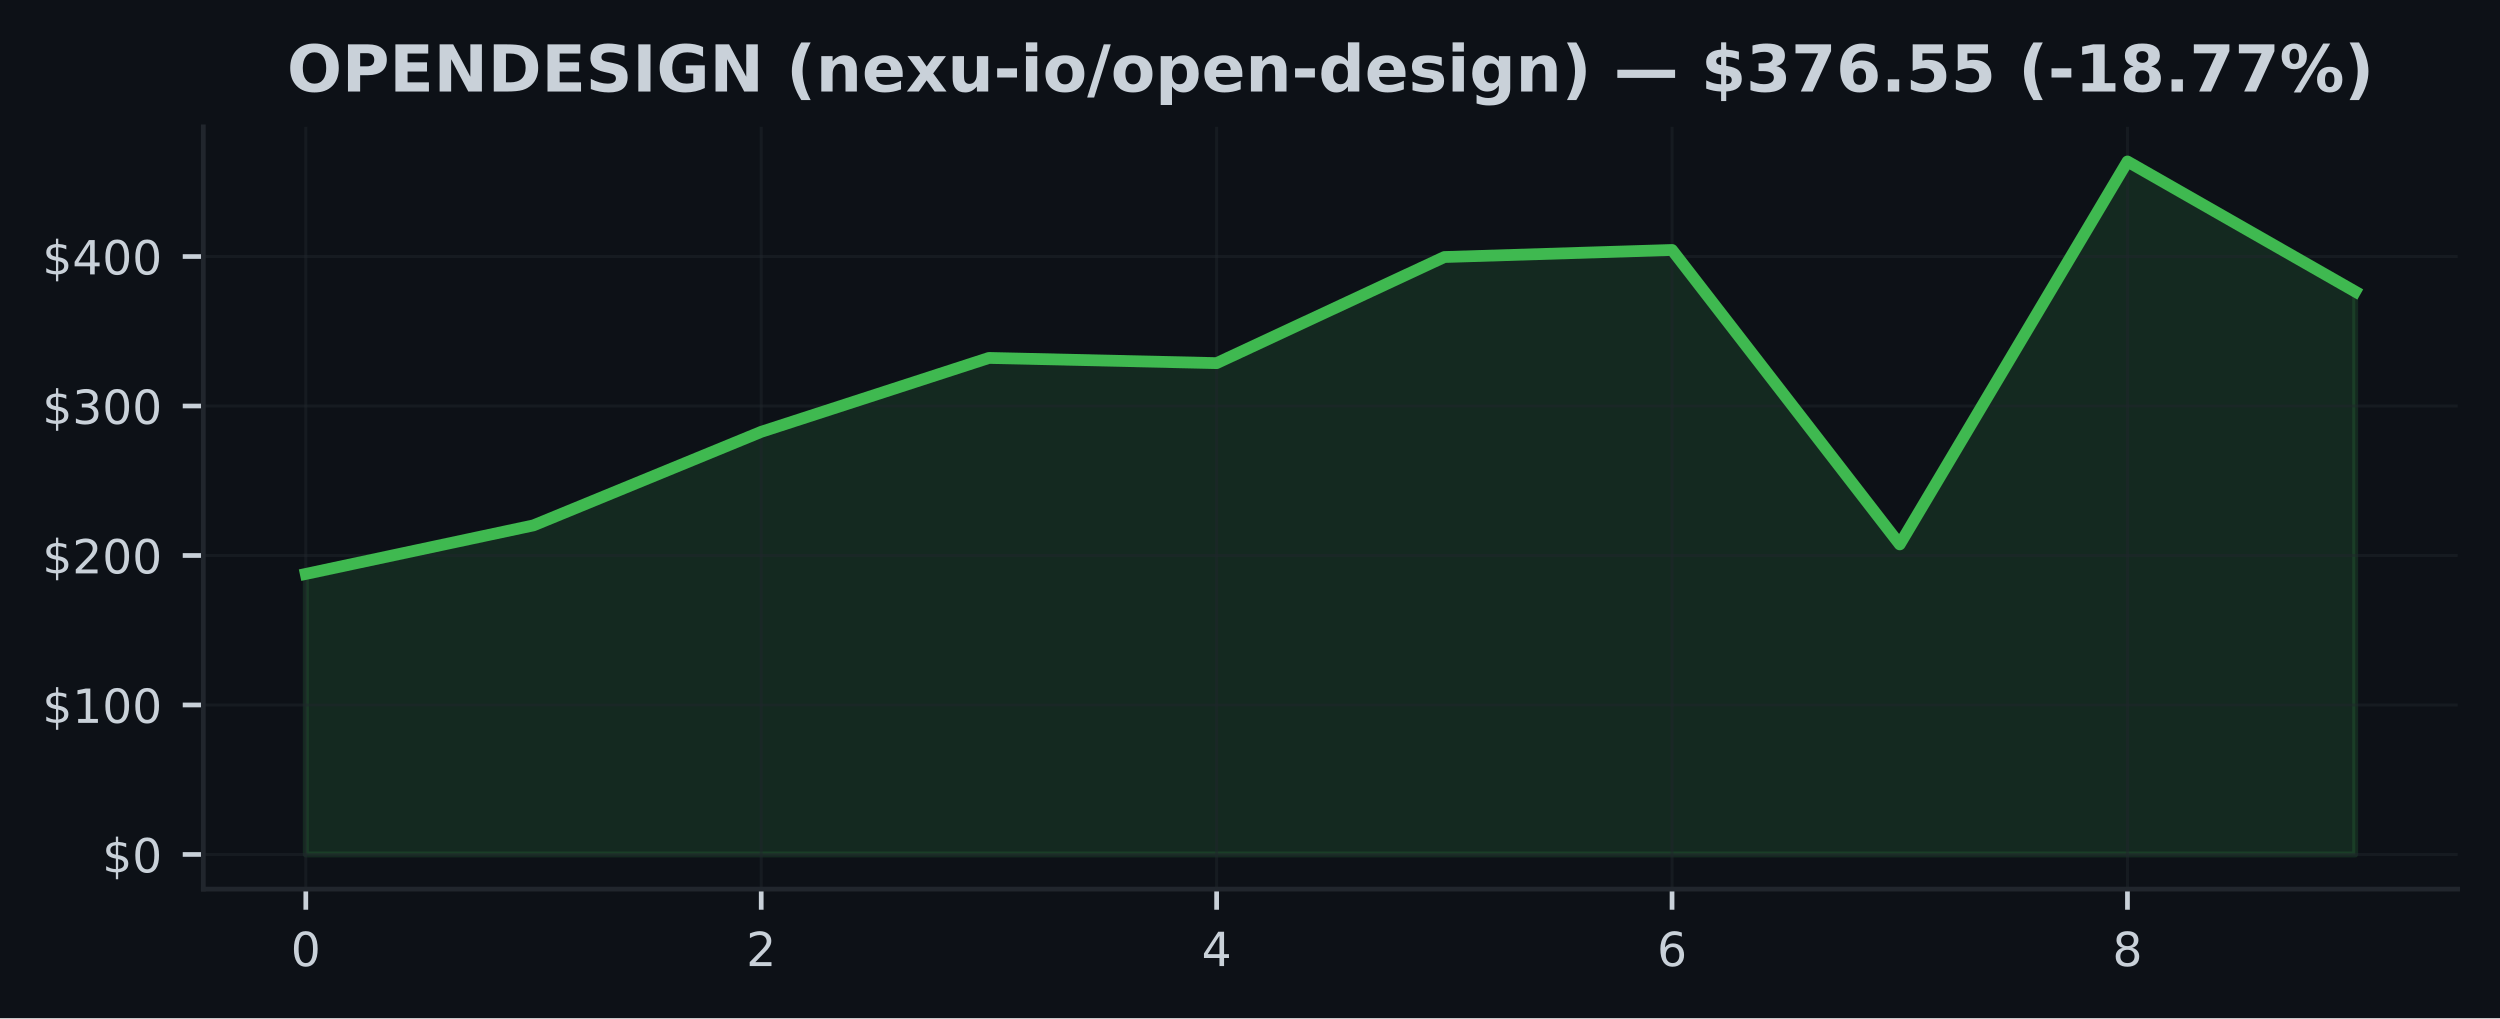
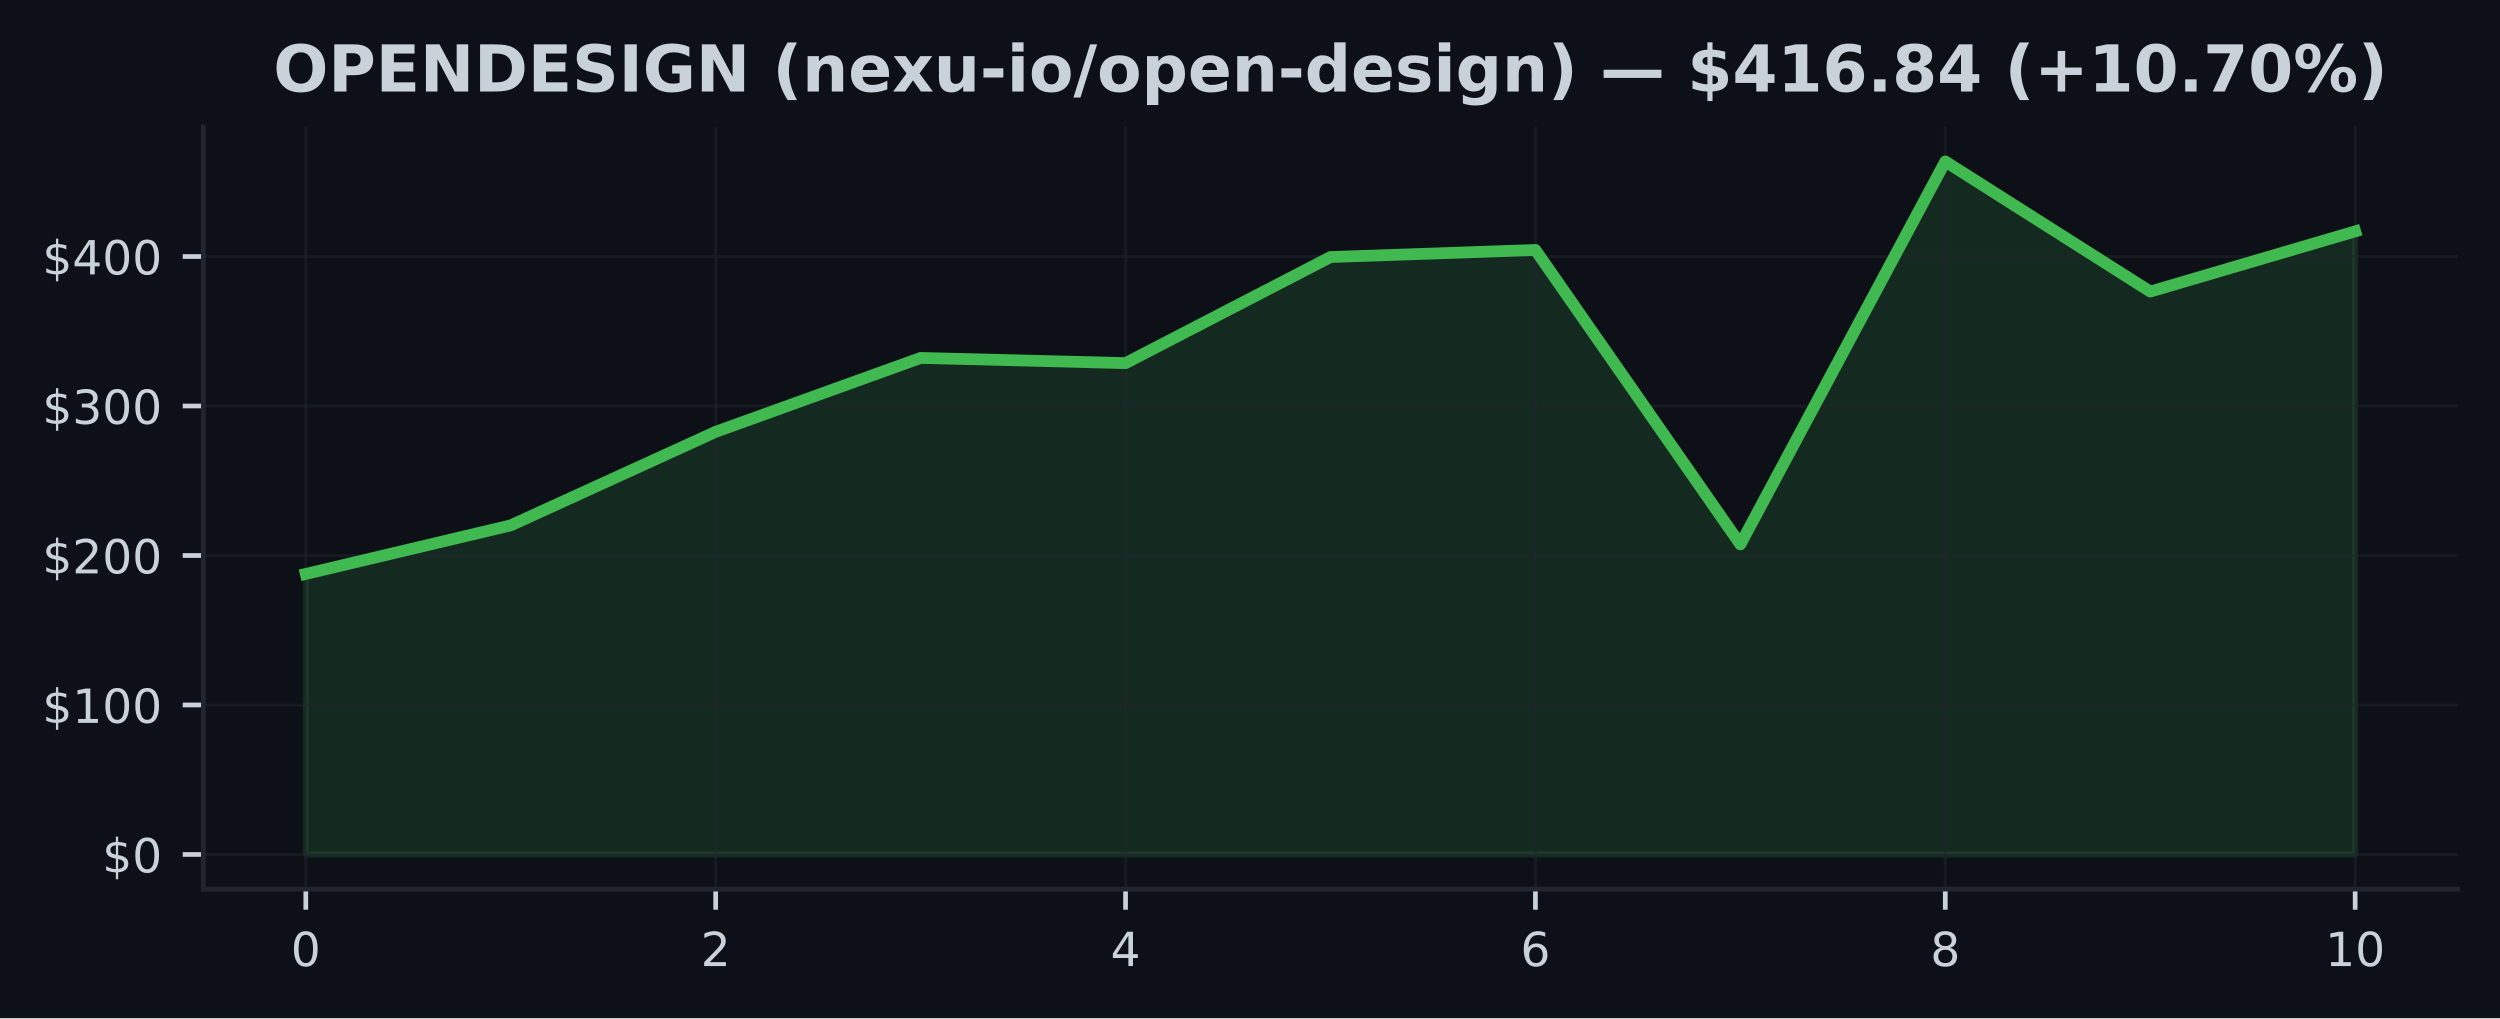
<svg xmlns="http://www.w3.org/2000/svg" xmlns:xlink="http://www.w3.org/1999/xlink" width="424.91pt" height="173.061pt" viewBox="0 0 424.91 173.061" version="1.1">
  <defs>
    <style type="text/css">*{stroke-linejoin: round; stroke-linecap: butt}</style>
  </defs>
  <g id="figure_1">
    <g id="patch_1">
      <path d="M 0 173.061  L 424.91 173.061  L 424.91 0  L 0 0  z " style="fill: #0d1117" />
    </g>
    <g id="axes_1">
      <g id="patch_2">
        <path d="M 34.56 151.118  L 417.71 151.118  L 417.71 21.558  L 34.56 21.558  z " style="fill: #0d1117" />
      </g>
      <g id="FillBetweenPolyCollection_1">
        <defs>
-           <path id="m6c6a916a35" d="M 51.976 -27.832  L 51.976 -75.511  L 90.678 -83.769  L 129.38 -99.666  L 168.082 -112.225  L 206.784 -111.341  L 245.486 -129.375  L 284.188 -130.575  L 322.89 -80.537  L 361.592 -145.613  L 400.294 -123.504  L 400.294 -27.832  L 400.294 -27.832  L 361.592 -27.832  L 322.89 -27.832  L 284.188 -27.832  L 245.486 -27.832  L 206.784 -27.832  L 168.082 -27.832  L 129.38 -27.832  L 90.678 -27.832  L 51.976 -27.832  z " style="stroke: #3fb950; stroke-opacity: 0.15" />
+           <path id="meb8bd7f782" d="M 51.976 -27.832  L 51.976 -75.511  L 86.808 -83.769  L 121.64 -99.666  L 156.471 -112.225  L 191.303 -111.341  L 226.135 -129.375  L 260.967 -130.575  L 295.799 -80.537  L 330.63 -145.613  L 365.462 -123.504  L 400.294 -133.74  L 400.294 -27.832  L 400.294 -27.832  L 365.462 -27.832  L 330.63 -27.832  L 295.799 -27.832  L 260.967 -27.832  L 226.135 -27.832  L 191.303 -27.832  L 156.471 -27.832  L 121.64 -27.832  L 86.808 -27.832  L 51.976 -27.832  z " style="stroke: #3fb950; stroke-opacity: 0.15" />
        </defs>
-         <g clip-path="url(#p530201a2c7)">
-           <use xlink:href="#m6c6a916a35" x="0" y="173.061" style="fill: #3fb950; fill-opacity: 0.15; stroke: #3fb950; stroke-opacity: 0.15" />
+         <g clip-path="url(#p96d683a715)">
+           <use xlink:href="#meb8bd7f782" x="0" y="173.061" style="fill: #3fb950; fill-opacity: 0.15; stroke: #3fb950; stroke-opacity: 0.15" />
        </g>
      </g>
      <g id="matplotlib.axis_1">
        <g id="xtick_1">
          <g id="line2d_1">
-             <path d="M 51.976 151.118  L 51.976 21.558  " clip-path="url(#p530201a2c7)" style="fill: none; stroke: #21262d; stroke-opacity: 0.5; stroke-width: 0.5; stroke-linecap: square" />
+             <path d="M 51.976 151.118  L 51.976 21.558  " clip-path="url(#p96d683a715)" style="fill: none; stroke: #21262d; stroke-opacity: 0.5; stroke-width: 0.5; stroke-linecap: square" />
          </g>
          <g id="line2d_2">
            <defs>
-               <path id="m703faba2c1" d="M 0 0  L 0 3.5  " style="stroke: #c9d1d9; stroke-width: 0.8" />
+               <path id="m5d68a182af" d="M 0 0  L 0 3.5  " style="stroke: #c9d1d9; stroke-width: 0.8" />
            </defs>
            <g>
-               <use xlink:href="#m703faba2c1" x="51.976" y="151.118" style="fill: #c9d1d9; stroke: #c9d1d9; stroke-width: 0.8" />
+               <use xlink:href="#m5d68a182af" x="51.976" y="151.118" style="fill: #c9d1d9; stroke: #c9d1d9; stroke-width: 0.8" />
            </g>
          </g>
          <g id="text_1">
            <g style="fill: #c9d1d9" transform="translate(49.43091 164.197) scale(0.08 -0.08)">
              <defs>
                <path id="DejaVuSans-30" d="M 2034 4250  Q 1547 4250 1301 3770  Q 1056 3291 1056 2328  Q 1056 1369 1301 889  Q 1547 409 2034 409  Q 2525 409 2770 889  Q 3016 1369 3016 2328  Q 3016 3291 2770 3770  Q 2525 4250 2034 4250  z M 2034 4750  Q 2819 4750 3233 4129  Q 3647 3509 3647 2328  Q 3647 1150 3233 529  Q 2819 -91 2034 -91  Q 1250 -91 836 529  Q 422 1150 422 2328  Q 422 3509 836 4129  Q 1250 4750 2034 4750  z " transform="scale(0.015625)" />
              </defs>
              <use xlink:href="#DejaVuSans-30" />
            </g>
          </g>
        </g>
        <g id="xtick_2">
          <g id="line2d_3">
-             <path d="M 129.38 151.118  L 129.38 21.558  " clip-path="url(#p530201a2c7)" style="fill: none; stroke: #21262d; stroke-opacity: 0.5; stroke-width: 0.5; stroke-linecap: square" />
+             <path d="M 121.64 151.118  L 121.64 21.558  " clip-path="url(#p96d683a715)" style="fill: none; stroke: #21262d; stroke-opacity: 0.5; stroke-width: 0.5; stroke-linecap: square" />
          </g>
          <g id="line2d_4">
            <g>
-               <use xlink:href="#m703faba2c1" x="129.38" y="151.118" style="fill: #c9d1d9; stroke: #c9d1d9; stroke-width: 0.8" />
+               <use xlink:href="#m5d68a182af" x="121.64" y="151.118" style="fill: #c9d1d9; stroke: #c9d1d9; stroke-width: 0.8" />
            </g>
          </g>
          <g id="text_2">
-             <g style="fill: #c9d1d9" transform="translate(126.8349 164.197) scale(0.08 -0.08)">
+             <g style="fill: #c9d1d9" transform="translate(119.0945 164.197) scale(0.08 -0.08)">
              <defs>
                <path id="DejaVuSans-32" d="M 1228 531  L 3431 531  L 3431 0  L 469 0  L 469 531  Q 828 903 1448 1529  Q 2069 2156 2228 2338  Q 2531 2678 2651 2914  Q 2772 3150 2772 3378  Q 2772 3750 2511 3984  Q 2250 4219 1831 4219  Q 1534 4219 1204 4116  Q 875 4013 500 3803  L 500 4441  Q 881 4594 1212 4672  Q 1544 4750 1819 4750  Q 2544 4750 2975 4387  Q 3406 4025 3406 3419  Q 3406 3131 3298 2873  Q 3191 2616 2906 2266  Q 2828 2175 2409 1742  Q 1991 1309 1228 531  z " transform="scale(0.015625)" />
              </defs>
              <use xlink:href="#DejaVuSans-32" />
            </g>
          </g>
        </g>
        <g id="xtick_3">
          <g id="line2d_5">
-             <path d="M 206.784 151.118  L 206.784 21.558  " clip-path="url(#p530201a2c7)" style="fill: none; stroke: #21262d; stroke-opacity: 0.5; stroke-width: 0.5; stroke-linecap: square" />
+             <path d="M 191.303 151.118  L 191.303 21.558  " clip-path="url(#p96d683a715)" style="fill: none; stroke: #21262d; stroke-opacity: 0.5; stroke-width: 0.5; stroke-linecap: square" />
          </g>
          <g id="line2d_6">
            <g>
-               <use xlink:href="#m703faba2c1" x="206.784" y="151.118" style="fill: #c9d1d9; stroke: #c9d1d9; stroke-width: 0.8" />
+               <use xlink:href="#m5d68a182af" x="191.303" y="151.118" style="fill: #c9d1d9; stroke: #c9d1d9; stroke-width: 0.8" />
            </g>
          </g>
          <g id="text_3">
-             <g style="fill: #c9d1d9" transform="translate(204.239 164.197) scale(0.08 -0.08)">
+             <g style="fill: #c9d1d9" transform="translate(188.7582 164.197) scale(0.08 -0.08)">
              <defs>
                <path id="DejaVuSans-34" d="M 2419 4116  L 825 1625  L 2419 1625  L 2419 4116  z M 2253 4666  L 3047 4666  L 3047 1625  L 3713 1625  L 3713 1100  L 3047 1100  L 3047 0  L 2419 0  L 2419 1100  L 313 1100  L 313 1709  L 2253 4666  z " transform="scale(0.015625)" />
              </defs>
              <use xlink:href="#DejaVuSans-34" />
            </g>
          </g>
        </g>
        <g id="xtick_4">
          <g id="line2d_7">
-             <path d="M 284.188 151.118  L 284.188 21.558  " clip-path="url(#p530201a2c7)" style="fill: none; stroke: #21262d; stroke-opacity: 0.5; stroke-width: 0.5; stroke-linecap: square" />
+             <path d="M 260.967 151.118  L 260.967 21.558  " clip-path="url(#p96d683a715)" style="fill: none; stroke: #21262d; stroke-opacity: 0.5; stroke-width: 0.5; stroke-linecap: square" />
          </g>
          <g id="line2d_8">
            <g>
-               <use xlink:href="#m703faba2c1" x="284.188" y="151.118" style="fill: #c9d1d9; stroke: #c9d1d9; stroke-width: 0.8" />
+               <use xlink:href="#m5d68a182af" x="260.967" y="151.118" style="fill: #c9d1d9; stroke: #c9d1d9; stroke-width: 0.8" />
            </g>
          </g>
          <g id="text_4">
-             <g style="fill: #c9d1d9" transform="translate(281.643 164.197) scale(0.08 -0.08)">
+             <g style="fill: #c9d1d9" transform="translate(258.4218 164.197) scale(0.08 -0.08)">
              <defs>
                <path id="DejaVuSans-36" d="M 2113 2584  Q 1688 2584 1439 2293  Q 1191 2003 1191 1497  Q 1191 994 1439 701  Q 1688 409 2113 409  Q 2538 409 2786 701  Q 3034 994 3034 1497  Q 3034 2003 2786 2293  Q 2538 2584 2113 2584  z M 3366 4563  L 3366 3988  Q 3128 4100 2886 4159  Q 2644 4219 2406 4219  Q 1781 4219 1451 3797  Q 1122 3375 1075 2522  Q 1259 2794 1537 2939  Q 1816 3084 2150 3084  Q 2853 3084 3261 2657  Q 3669 2231 3669 1497  Q 3669 778 3244 343  Q 2819 -91 2113 -91  Q 1303 -91 875 529  Q 447 1150 447 2328  Q 447 3434 972 4092  Q 1497 4750 2381 4750  Q 2619 4750 2861 4703  Q 3103 4656 3366 4563  z " transform="scale(0.015625)" />
              </defs>
              <use xlink:href="#DejaVuSans-36" />
            </g>
          </g>
        </g>
        <g id="xtick_5">
          <g id="line2d_9">
-             <path d="M 361.592 151.118  L 361.592 21.558  " clip-path="url(#p530201a2c7)" style="fill: none; stroke: #21262d; stroke-opacity: 0.5; stroke-width: 0.5; stroke-linecap: square" />
+             <path d="M 330.63 151.118  L 330.63 21.558  " clip-path="url(#p96d683a715)" style="fill: none; stroke: #21262d; stroke-opacity: 0.5; stroke-width: 0.5; stroke-linecap: square" />
          </g>
          <g id="line2d_10">
            <g>
-               <use xlink:href="#m703faba2c1" x="361.592" y="151.118" style="fill: #c9d1d9; stroke: #c9d1d9; stroke-width: 0.8" />
+               <use xlink:href="#m5d68a182af" x="330.63" y="151.118" style="fill: #c9d1d9; stroke: #c9d1d9; stroke-width: 0.8" />
            </g>
          </g>
          <g id="text_5">
-             <g style="fill: #c9d1d9" transform="translate(359.0471 164.197) scale(0.08 -0.08)">
+             <g style="fill: #c9d1d9" transform="translate(328.0855 164.197) scale(0.08 -0.08)">
              <defs>
                <path id="DejaVuSans-38" d="M 2034 2216  Q 1584 2216 1326 1975  Q 1069 1734 1069 1313  Q 1069 891 1326 650  Q 1584 409 2034 409  Q 2484 409 2743 651  Q 3003 894 3003 1313  Q 3003 1734 2745 1975  Q 2488 2216 2034 2216  z M 1403 2484  Q 997 2584 770 2862  Q 544 3141 544 3541  Q 544 4100 942 4425  Q 1341 4750 2034 4750  Q 2731 4750 3128 4425  Q 3525 4100 3525 3541  Q 3525 3141 3298 2862  Q 3072 2584 2669 2484  Q 3125 2378 3379 2068  Q 3634 1759 3634 1313  Q 3634 634 3220 271  Q 2806 -91 2034 -91  Q 1263 -91 848 271  Q 434 634 434 1313  Q 434 1759 690 2068  Q 947 2378 1403 2484  z M 1172 3481  Q 1172 3119 1398 2916  Q 1625 2713 2034 2713  Q 2441 2713 2670 2916  Q 2900 3119 2900 3481  Q 2900 3844 2670 4047  Q 2441 4250 2034 4250  Q 1625 4250 1398 4047  Q 1172 3844 1172 3481  z " transform="scale(0.015625)" />
              </defs>
              <use xlink:href="#DejaVuSans-38" />
+             </g>
+           </g>
+         </g>
+         <g id="xtick_6">
+           <g id="line2d_11">
+             <path d="M 400.294 151.118  L 400.294 21.558  " clip-path="url(#p96d683a715)" style="fill: none; stroke: #21262d; stroke-opacity: 0.5; stroke-width: 0.5; stroke-linecap: square" />
+           </g>
+           <g id="line2d_12">
+             <g>
+               <use xlink:href="#m5d68a182af" x="400.294" y="151.118" style="fill: #c9d1d9; stroke: #c9d1d9; stroke-width: 0.8" />
+             </g>
+           </g>
+           <g id="text_6">
+             <g style="fill: #c9d1d9" transform="translate(395.2041 164.197) scale(0.08 -0.08)">
+               <defs>
+                 <path id="DejaVuSans-31" d="M 794 531  L 1825 531  L 1825 4091  L 703 3866  L 703 4441  L 1819 4666  L 2450 4666  L 2450 531  L 3481 531  L 3481 0  L 794 0  L 794 531  z " transform="scale(0.015625)" />
+               </defs>
+               <use xlink:href="#DejaVuSans-31" />
+               <use xlink:href="#DejaVuSans-30" transform="translate(63.62305 0)" />
            </g>
          </g>
        </g>
      </g>
      <g id="matplotlib.axis_2">
        <g id="ytick_1">
-           <g id="line2d_11">
-             <path d="M 34.56 145.229  L 417.71 145.229  " clip-path="url(#p530201a2c7)" style="fill: none; stroke: #21262d; stroke-opacity: 0.5; stroke-width: 0.5; stroke-linecap: square" />
-           </g>
-           <g id="line2d_12">
+           <g id="line2d_13">
+             <path d="M 34.56 145.229  L 417.71 145.229  " clip-path="url(#p96d683a715)" style="fill: none; stroke: #21262d; stroke-opacity: 0.5; stroke-width: 0.5; stroke-linecap: square" />
+           </g>
+           <g id="line2d_14">
            <defs>
-               <path id="maf205928e7" d="M 0 0  L -3.5 0  " style="stroke: #c9d1d9; stroke-width: 0.8" />
+               <path id="madc59be550" d="M 0 0  L -3.5 0  " style="stroke: #c9d1d9; stroke-width: 0.8" />
            </defs>
            <g>
-               <use xlink:href="#maf205928e7" x="34.56" y="145.229" style="fill: #c9d1d9; stroke: #c9d1d9; stroke-width: 0.8" />
-             </g>
-           </g>
-           <g id="text_6">
+               <use xlink:href="#madc59be550" x="34.56" y="145.229" style="fill: #c9d1d9; stroke: #c9d1d9; stroke-width: 0.8" />
+             </g>
+           </g>
+           <g id="text_7">
            <g style="fill: #c9d1d9" transform="translate(17.38 148.2686) scale(0.08 -0.08)">
              <defs>
                <path id="DejaVuSans-24" d="M 2163 -941  L 1850 -941  L 1847 0  Q 1519 6 1191 76  Q 863 147 531 288  L 531 850  Q 850 650 1176 548  Q 1503 447 1850 444  L 1850 1869  Q 1159 1981 845 2250  Q 531 2519 531 2988  Q 531 3497 872 3790  Q 1213 4084 1850 4128  L 1850 4863  L 2163 4863  L 2163 4138  Q 2453 4125 2725 4076  Q 2997 4028 3256 3944  L 3256 3397  Q 2997 3528 2723 3600  Q 2450 3672 2163 3684  L 2163 2350  Q 2872 2241 3206 1959  Q 3541 1678 3541 1191  Q 3541 663 3186 358  Q 2831 53 2163 6  L 2163 -941  z M 1850 2406  L 1850 3688  Q 1488 3647 1297 3481  Q 1106 3316 1106 3041  Q 1106 2772 1282 2622  Q 1459 2472 1850 2406  z M 2163 1806  L 2163 453  Q 2559 506 2761 678  Q 2963 850 2963 1131  Q 2963 1406 2770 1568  Q 2578 1731 2163 1806  z " transform="scale(0.015625)" />
              </defs>
              <use xlink:href="#DejaVuSans-24" />
              <use xlink:href="#DejaVuSans-30" transform="translate(63.62305 0)" />
            </g>
          </g>
        </g>
        <g id="ytick_2">
-           <g id="line2d_13">
-             <path d="M 34.56 119.822  L 417.71 119.822  " clip-path="url(#p530201a2c7)" style="fill: none; stroke: #21262d; stroke-opacity: 0.5; stroke-width: 0.5; stroke-linecap: square" />
-           </g>
-           <g id="line2d_14">
-             <g>
-               <use xlink:href="#maf205928e7" x="34.56" y="119.822" style="fill: #c9d1d9; stroke: #c9d1d9; stroke-width: 0.8" />
-             </g>
-           </g>
-           <g id="text_7">
+           <g id="line2d_15">
+             <path d="M 34.56 119.822  L 417.71 119.822  " clip-path="url(#p96d683a715)" style="fill: none; stroke: #21262d; stroke-opacity: 0.5; stroke-width: 0.5; stroke-linecap: square" />
+           </g>
+           <g id="line2d_16">
+             <g>
+               <use xlink:href="#madc59be550" x="34.56" y="119.822" style="fill: #c9d1d9; stroke: #c9d1d9; stroke-width: 0.8" />
+             </g>
+           </g>
+           <g id="text_8">
            <g style="fill: #c9d1d9" transform="translate(7.2 122.861) scale(0.08 -0.08)">
-               <defs>
-                 <path id="DejaVuSans-31" d="M 794 531  L 1825 531  L 1825 4091  L 703 3866  L 703 4441  L 1819 4666  L 2450 4666  L 2450 531  L 3481 531  L 3481 0  L 794 0  L 794 531  z " transform="scale(0.015625)" />
-               </defs>
              <use xlink:href="#DejaVuSans-24" />
              <use xlink:href="#DejaVuSans-31" transform="translate(63.62305 0)" />
              <use xlink:href="#DejaVuSans-30" transform="translate(127.2461 0)" />
              <use xlink:href="#DejaVuSans-30" transform="translate(190.8691 0)" />
            </g>
          </g>
        </g>
        <g id="ytick_3">
-           <g id="line2d_15">
-             <path d="M 34.56 94.414  L 417.71 94.414  " clip-path="url(#p530201a2c7)" style="fill: none; stroke: #21262d; stroke-opacity: 0.5; stroke-width: 0.5; stroke-linecap: square" />
-           </g>
-           <g id="line2d_16">
-             <g>
-               <use xlink:href="#maf205928e7" x="34.56" y="94.414" style="fill: #c9d1d9; stroke: #c9d1d9; stroke-width: 0.8" />
-             </g>
-           </g>
-           <g id="text_8">
+           <g id="line2d_17">
+             <path d="M 34.56 94.414  L 417.71 94.414  " clip-path="url(#p96d683a715)" style="fill: none; stroke: #21262d; stroke-opacity: 0.5; stroke-width: 0.5; stroke-linecap: square" />
+           </g>
+           <g id="line2d_18">
+             <g>
+               <use xlink:href="#madc59be550" x="34.56" y="94.414" style="fill: #c9d1d9; stroke: #c9d1d9; stroke-width: 0.8" />
+             </g>
+           </g>
+           <g id="text_9">
            <g style="fill: #c9d1d9" transform="translate(7.2 97.45345) scale(0.08 -0.08)">
              <use xlink:href="#DejaVuSans-24" />
              <use xlink:href="#DejaVuSans-32" transform="translate(63.62305 0)" />
              <use xlink:href="#DejaVuSans-30" transform="translate(127.2461 0)" />
              <use xlink:href="#DejaVuSans-30" transform="translate(190.8691 0)" />
            </g>
          </g>
        </g>
        <g id="ytick_4">
-           <g id="line2d_17">
-             <path d="M 34.56 69.007  L 417.71 69.007  " clip-path="url(#p530201a2c7)" style="fill: none; stroke: #21262d; stroke-opacity: 0.5; stroke-width: 0.5; stroke-linecap: square" />
-           </g>
-           <g id="line2d_18">
-             <g>
-               <use xlink:href="#maf205928e7" x="34.56" y="69.007" style="fill: #c9d1d9; stroke: #c9d1d9; stroke-width: 0.8" />
-             </g>
-           </g>
-           <g id="text_9">
+           <g id="line2d_19">
+             <path d="M 34.56 69.007  L 417.71 69.007  " clip-path="url(#p96d683a715)" style="fill: none; stroke: #21262d; stroke-opacity: 0.5; stroke-width: 0.5; stroke-linecap: square" />
+           </g>
+           <g id="line2d_20">
+             <g>
+               <use xlink:href="#madc59be550" x="34.56" y="69.007" style="fill: #c9d1d9; stroke: #c9d1d9; stroke-width: 0.8" />
+             </g>
+           </g>
+           <g id="text_10">
            <g style="fill: #c9d1d9" transform="translate(7.2 72.04589) scale(0.08 -0.08)">
              <defs>
                <path id="DejaVuSans-33" d="M 2597 2516  Q 3050 2419 3304 2112  Q 3559 1806 3559 1356  Q 3559 666 3084 287  Q 2609 -91 1734 -91  Q 1441 -91 1130 -33  Q 819 25 488 141  L 488 750  Q 750 597 1062 519  Q 1375 441 1716 441  Q 2309 441 2620 675  Q 2931 909 2931 1356  Q 2931 1769 2642 2001  Q 2353 2234 1838 2234  L 1294 2234  L 1294 2753  L 1863 2753  Q 2328 2753 2575 2939  Q 2822 3125 2822 3475  Q 2822 3834 2567 4026  Q 2313 4219 1838 4219  Q 1578 4219 1281 4162  Q 984 4106 628 3988  L 628 4550  Q 988 4650 1302 4700  Q 1616 4750 1894 4750  Q 2613 4750 3031 4423  Q 3450 4097 3450 3541  Q 3450 3153 3228 2886  Q 3006 2619 2597 2516  z " transform="scale(0.015625)" />
              </defs>
              <use xlink:href="#DejaVuSans-24" />
              <use xlink:href="#DejaVuSans-33" transform="translate(63.62305 0)" />
              <use xlink:href="#DejaVuSans-30" transform="translate(127.2461 0)" />
              <use xlink:href="#DejaVuSans-30" transform="translate(190.8691 0)" />
            </g>
          </g>
        </g>
        <g id="ytick_5">
-           <g id="line2d_19">
-             <path d="M 34.56 43.599  L 417.71 43.599  " clip-path="url(#p530201a2c7)" style="fill: none; stroke: #21262d; stroke-opacity: 0.5; stroke-width: 0.5; stroke-linecap: square" />
-           </g>
-           <g id="line2d_20">
-             <g>
-               <use xlink:href="#maf205928e7" x="34.56" y="43.599" style="fill: #c9d1d9; stroke: #c9d1d9; stroke-width: 0.8" />
-             </g>
-           </g>
-           <g id="text_10">
+           <g id="line2d_21">
+             <path d="M 34.56 43.599  L 417.71 43.599  " clip-path="url(#p96d683a715)" style="fill: none; stroke: #21262d; stroke-opacity: 0.5; stroke-width: 0.5; stroke-linecap: square" />
+           </g>
+           <g id="line2d_22">
+             <g>
+               <use xlink:href="#madc59be550" x="34.56" y="43.599" style="fill: #c9d1d9; stroke: #c9d1d9; stroke-width: 0.8" />
+             </g>
+           </g>
+           <g id="text_11">
            <g style="fill: #c9d1d9" transform="translate(7.2 46.63833) scale(0.08 -0.08)">
              <use xlink:href="#DejaVuSans-24" />
              <use xlink:href="#DejaVuSans-34" transform="translate(63.62305 0)" />
              <use xlink:href="#DejaVuSans-30" transform="translate(127.2461 0)" />
              <use xlink:href="#DejaVuSans-30" transform="translate(190.8691 0)" />
            </g>
          </g>
        </g>
      </g>
-       <g id="line2d_21">
-         <path d="M 51.976 97.549  L 90.678 89.292  L 129.38 73.394  L 168.082 60.835  L 206.784 61.72  L 245.486 43.685  L 284.188 42.486  L 322.89 92.524  L 361.592 27.447  L 400.294 49.557  " clip-path="url(#p530201a2c7)" style="fill: none; stroke: #3fb950; stroke-width: 2; stroke-linecap: square" />
+       <g id="line2d_23">
+         <path d="M 51.976 97.549  L 86.808 89.292  L 121.64 73.394  L 156.471 60.835  L 191.303 61.72  L 226.135 43.685  L 260.967 42.486  L 295.799 92.524  L 330.63 27.447  L 365.462 49.557  L 400.294 39.32  " clip-path="url(#p96d683a715)" style="fill: none; stroke: #3fb950; stroke-width: 2; stroke-linecap: square" />
      </g>
      <g id="patch_3">
        <path d="M 34.56 151.118  L 34.56 21.558  " style="fill: none; stroke: #21262d; stroke-width: 0.8; stroke-linejoin: miter; stroke-linecap: square" />
      </g>
      <g id="patch_4">
        <path d="M 34.56 151.118  L 417.71 151.118  " style="fill: none; stroke: #21262d; stroke-width: 0.8; stroke-linejoin: miter; stroke-linecap: square" />
      </g>
-       <g id="text_11">
-         <g style="fill: #c9d1d9" transform="translate(48.78063 15.55828) scale(0.11 -0.11)">
+       <g id="text_12">
+         <g style="fill: #c9d1d9" transform="translate(46.4543 15.55828) scale(0.11 -0.11)">
          <defs>
            <path id="DejaVuSans-Bold-4f" d="M 2719 3878  Q 2169 3878 1866 3472  Q 1563 3066 1563 2328  Q 1563 1594 1866 1187  Q 2169 781 2719 781  Q 3272 781 3575 1187  Q 3878 1594 3878 2328  Q 3878 3066 3575 3472  Q 3272 3878 2719 3878  z M 2719 4750  Q 3844 4750 4481 4106  Q 5119 3463 5119 2328  Q 5119 1197 4481 553  Q 3844 -91 2719 -91  Q 1597 -91 958 553  Q 319 1197 319 2328  Q 319 3463 958 4106  Q 1597 4750 2719 4750  z " transform="scale(0.015625)" />
            <path id="DejaVuSans-Bold-50" d="M 588 4666  L 2584 4666  Q 3475 4666 3951 4270  Q 4428 3875 4428 3144  Q 4428 2409 3951 2014  Q 3475 1619 2584 1619  L 1791 1619  L 1791 0  L 588 0  L 588 4666  z M 1791 3794  L 1791 2491  L 2456 2491  Q 2806 2491 2997 2661  Q 3188 2831 3188 3144  Q 3188 3456 2997 3625  Q 2806 3794 2456 3794  L 1791 3794  z " transform="scale(0.015625)" />
            <path id="DejaVuSans-Bold-45" d="M 588 4666  L 3834 4666  L 3834 3756  L 1791 3756  L 1791 2888  L 3713 2888  L 3713 1978  L 1791 1978  L 1791 909  L 3903 909  L 3903 0  L 588 0  L 588 4666  z " transform="scale(0.015625)" />
            <path id="DejaVuSans-Bold-4e" d="M 588 4666  L 1931 4666  L 3628 1466  L 3628 4666  L 4769 4666  L 4769 0  L 3425 0  L 1728 3200  L 1728 0  L 588 0  L 588 4666  z " transform="scale(0.015625)" />
            <path id="DejaVuSans-Bold-44" d="M 1791 3756  L 1791 909  L 2222 909  Q 2959 909 3348 1275  Q 3738 1641 3738 2338  Q 3738 3031 3350 3393  Q 2963 3756 2222 3756  L 1791 3756  z M 588 4666  L 1856 4666  Q 2919 4666 3439 4514  Q 3959 4363 4331 4000  Q 4659 3684 4818 3271  Q 4978 2859 4978 2338  Q 4978 1809 4818 1395  Q 4659 981 4331 666  Q 3956 303 3431 151  Q 2906 0 1856 0  L 588 0  L 588 4666  z " transform="scale(0.015625)" />
            <path id="DejaVuSans-Bold-53" d="M 3834 4519  L 3834 3531  Q 3450 3703 3084 3790  Q 2719 3878 2394 3878  Q 1963 3878 1756 3759  Q 1550 3641 1550 3391  Q 1550 3203 1689 3098  Q 1828 2994 2194 2919  L 2706 2816  Q 3484 2659 3812 2340  Q 4141 2022 4141 1434  Q 4141 663 3683 286  Q 3225 -91 2284 -91  Q 1841 -91 1394 -6  Q 947 78 500 244  L 500 1259  Q 947 1022 1364 901  Q 1781 781 2169 781  Q 2563 781 2772 912  Q 2981 1044 2981 1288  Q 2981 1506 2839 1625  Q 2697 1744 2272 1838  L 1806 1941  Q 1106 2091 782 2419  Q 459 2747 459 3303  Q 459 4000 909 4375  Q 1359 4750 2203 4750  Q 2588 4750 2994 4692  Q 3400 4634 3834 4519  z " transform="scale(0.015625)" />
            <path id="DejaVuSans-Bold-49" d="M 588 4666  L 1791 4666  L 1791 0  L 588 0  L 588 4666  z " transform="scale(0.015625)" />
            <path id="DejaVuSans-Bold-47" d="M 4781 347  Q 4331 128 3847 18  Q 3363 -91 2847 -91  Q 1681 -91 1000 561  Q 319 1213 319 2328  Q 319 3456 1012 4103  Q 1706 4750 2913 4750  Q 3378 4750 3804 4662  Q 4231 4575 4609 4403  L 4609 3438  Q 4219 3659 3833 3768  Q 3447 3878 3059 3878  Q 2341 3878 1952 3476  Q 1563 3075 1563 2328  Q 1563 1588 1938 1184  Q 2313 781 3003 781  Q 3191 781 3352 804  Q 3513 828 3641 878  L 3641 1784  L 2906 1784  L 2906 2591  L 4781 2591  L 4781 347  z " transform="scale(0.015625)" />
            <path id="DejaVuSans-Bold-20" transform="scale(0.015625)" />
            <path id="DejaVuSans-Bold-28" d="M 2413 -844  L 1484 -844  Q 1006 -72 778 623  Q 550 1319 550 2003  Q 550 2688 779 3389  Q 1009 4091 1484 4856  L 2413 4856  Q 2013 4116 1813 3408  Q 1613 2700 1613 2009  Q 1613 1319 1811 609  Q 2009 -100 2413 -844  z " transform="scale(0.015625)" />
            <path id="DejaVuSans-Bold-6e" d="M 4056 2131  L 4056 0  L 2931 0  L 2931 347  L 2931 1631  Q 2931 2084 2911 2256  Q 2891 2428 2841 2509  Q 2775 2619 2662 2680  Q 2550 2741 2406 2741  Q 2056 2741 1856 2470  Q 1656 2200 1656 1722  L 1656 0  L 538 0  L 538 3500  L 1656 3500  L 1656 2988  Q 1909 3294 2193 3439  Q 2478 3584 2822 3584  Q 3428 3584 3742 3212  Q 4056 2841 4056 2131  z " transform="scale(0.015625)" />
            <path id="DejaVuSans-Bold-65" d="M 4031 1759  L 4031 1441  L 1416 1441  Q 1456 1047 1700 850  Q 1944 653 2381 653  Q 2734 653 3104 758  Q 3475 863 3866 1075  L 3866 213  Q 3469 63 3072 -14  Q 2675 -91 2278 -91  Q 1328 -91 801 392  Q 275 875 275 1747  Q 275 2603 792 3093  Q 1309 3584 2216 3584  Q 3041 3584 3536 3087  Q 4031 2591 4031 1759  z M 2881 2131  Q 2881 2450 2695 2645  Q 2509 2841 2209 2841  Q 1884 2841 1681 2658  Q 1478 2475 1428 2131  L 2881 2131  z " transform="scale(0.015625)" />
            <path id="DejaVuSans-Bold-78" d="M 1422 1791  L 159 3500  L 1344 3500  L 2059 2463  L 2784 3500  L 3969 3500  L 2706 1797  L 4031 0  L 2847 0  L 2059 1106  L 1281 0  L 97 0  L 1422 1791  z " transform="scale(0.015625)" />
            <path id="DejaVuSans-Bold-75" d="M 500 1363  L 500 3500  L 1625 3500  L 1625 3150  Q 1625 2866 1622 2436  Q 1619 2006 1619 1863  Q 1619 1441 1641 1255  Q 1663 1069 1716 984  Q 1784 875 1895 815  Q 2006 756 2150 756  Q 2500 756 2700 1025  Q 2900 1294 2900 1772  L 2900 3500  L 4019 3500  L 4019 0  L 2900 0  L 2900 506  Q 2647 200 2364 54  Q 2081 -91 1741 -91  Q 1134 -91 817 281  Q 500 653 500 1363  z " transform="scale(0.015625)" />
            <path id="DejaVuSans-Bold-2d" d="M 347 2297  L 2309 2297  L 2309 1388  L 347 1388  L 347 2297  z " transform="scale(0.015625)" />
            <path id="DejaVuSans-Bold-69" d="M 538 3500  L 1656 3500  L 1656 0  L 538 0  L 538 3500  z M 538 4863  L 1656 4863  L 1656 3950  L 538 3950  L 538 4863  z " transform="scale(0.015625)" />
            <path id="DejaVuSans-Bold-6f" d="M 2203 2784  Q 1831 2784 1636 2517  Q 1441 2250 1441 1747  Q 1441 1244 1636 976  Q 1831 709 2203 709  Q 2569 709 2762 976  Q 2956 1244 2956 1747  Q 2956 2250 2762 2517  Q 2569 2784 2203 2784  z M 2203 3584  Q 3106 3584 3614 3096  Q 4122 2609 4122 1747  Q 4122 884 3614 396  Q 3106 -91 2203 -91  Q 1297 -91 786 396  Q 275 884 275 1747  Q 275 2609 786 3096  Q 1297 3584 2203 3584  z " transform="scale(0.015625)" />
            <path id="DejaVuSans-Bold-2f" d="M 1644 4666  L 2338 4666  L 691 -594  L 0 -594  L 1644 4666  z " transform="scale(0.015625)" />
            <path id="DejaVuSans-Bold-70" d="M 1656 506  L 1656 -1331  L 538 -1331  L 538 3500  L 1656 3500  L 1656 2988  Q 1888 3294 2169 3439  Q 2450 3584 2816 3584  Q 3463 3584 3878 3070  Q 4294 2556 4294 1747  Q 4294 938 3878 423  Q 3463 -91 2816 -91  Q 2450 -91 2169 54  Q 1888 200 1656 506  z M 2400 2772  Q 2041 2772 1848 2508  Q 1656 2244 1656 1747  Q 1656 1250 1848 986  Q 2041 722 2400 722  Q 2759 722 2948 984  Q 3138 1247 3138 1747  Q 3138 2247 2948 2509  Q 2759 2772 2400 2772  z " transform="scale(0.015625)" />
            <path id="DejaVuSans-Bold-64" d="M 2919 2988  L 2919 4863  L 4044 4863  L 4044 0  L 2919 0  L 2919 506  Q 2688 197 2409 53  Q 2131 -91 1766 -91  Q 1119 -91 703 423  Q 288 938 288 1747  Q 288 2556 703 3070  Q 1119 3584 1766 3584  Q 2128 3584 2408 3439  Q 2688 3294 2919 2988  z M 2181 722  Q 2541 722 2730 984  Q 2919 1247 2919 1747  Q 2919 2247 2730 2509  Q 2541 2772 2181 2772  Q 1825 2772 1636 2509  Q 1447 2247 1447 1747  Q 1447 1247 1636 984  Q 1825 722 2181 722  z " transform="scale(0.015625)" />
            <path id="DejaVuSans-Bold-73" d="M 3272 3391  L 3272 2541  Q 2913 2691 2578 2766  Q 2244 2841 1947 2841  Q 1628 2841 1473 2761  Q 1319 2681 1319 2516  Q 1319 2381 1436 2309  Q 1553 2238 1856 2203  L 2053 2175  Q 2913 2066 3209 1816  Q 3506 1566 3506 1031  Q 3506 472 3093 190  Q 2681 -91 1863 -91  Q 1516 -91 1145 -36  Q 775 19 384 128  L 384 978  Q 719 816 1070 734  Q 1422 653 1784 653  Q 2113 653 2278 743  Q 2444 834 2444 1013  Q 2444 1163 2330 1236  Q 2216 1309 1875 1350  L 1678 1375  Q 931 1469 631 1722  Q 331 1975 331 2491  Q 331 3047 712 3315  Q 1094 3584 1881 3584  Q 2191 3584 2531 3537  Q 2872 3491 3272 3391  z " transform="scale(0.015625)" />
            <path id="DejaVuSans-Bold-67" d="M 2919 594  Q 2688 288 2409 144  Q 2131 0 1766 0  Q 1125 0 706 504  Q 288 1009 288 1791  Q 288 2575 706 3076  Q 1125 3578 1766 3578  Q 2131 3578 2409 3434  Q 2688 3291 2919 2981  L 2919 3500  L 4044 3500  L 4044 353  Q 4044 -491 3511 -936  Q 2978 -1381 1966 -1381  Q 1638 -1381 1331 -1331  Q 1025 -1281 716 -1178  L 716 -306  Q 1009 -475 1290 -558  Q 1572 -641 1856 -641  Q 2406 -641 2662 -400  Q 2919 -159 2919 353  L 2919 594  z M 2181 2772  Q 1834 2772 1640 2515  Q 1447 2259 1447 1791  Q 1447 1309 1634 1061  Q 1822 813 2181 813  Q 2531 813 2725 1069  Q 2919 1325 2919 1791  Q 2919 2259 2725 2515  Q 2531 2772 2181 2772  z " transform="scale(0.015625)" />
            <path id="DejaVuSans-Bold-29" d="M 513 -844  Q 913 -100 1113 609  Q 1313 1319 1313 2009  Q 1313 2700 1113 3408  Q 913 4116 513 4856  L 1441 4856  Q 1916 4091 2145 3389  Q 2375 2688 2375 2003  Q 2375 1319 2147 623  Q 1919 -72 1441 -844  L 513 -844  z " transform="scale(0.015625)" />
            <path id="DejaVuSans-Bold-2014" d="M 344 2156  L 6056 2156  L 6056 1350  L 344 1350  L 344 2156  z " transform="scale(0.015625)" />
            <path id="DejaVuSans-Bold-24" d="M 2484 -941  L 1978 -941  L 1975 0  Q 1584 16 1218 87  Q 853 159 506 288  L 506 1106  Q 866 922 1233 823  Q 1600 725 1978 713  L 1978 1684  L 1875 1703  Q 1128 1834 814 2115  Q 500 2397 500 2925  Q 500 3484 883 3798  Q 1266 4113 1975 4141  L 1978 4863  L 2484 4863  L 2484 4153  Q 2797 4128 3109 4075  Q 3422 4022 3738 3938  L 3738 3144  Q 3425 3275 3112 3348  Q 2800 3422 2484 3438  L 2484 2541  L 2584 2522  Q 3378 2397 3698 2105  Q 4019 1813 4019 1241  Q 4019 666 3637 358  Q 3256 50 2484 6  L 2484 -941  z M 1978 2613  L 1978 3428  Q 1756 3416 1623 3308  Q 1491 3200 1491 3034  Q 1491 2850 1612 2745  Q 1734 2641 1978 2613  z M 2484 1594  L 2484 725  Q 2756 728 2892 831  Q 3028 934 3028 1141  Q 3028 1353 2903 1458  Q 2778 1563 2484 1594  z " transform="scale(0.015625)" />
-             <path id="DejaVuSans-Bold-33" d="M 2981 2516  Q 3453 2394 3698 2092  Q 3944 1791 3944 1325  Q 3944 631 3412 270  Q 2881 -91 1863 -91  Q 1503 -91 1142 -33  Q 781 25 428 141  L 428 1069  Q 766 900 1098 814  Q 1431 728 1753 728  Q 2231 728 2486 893  Q 2741 1059 2741 1369  Q 2741 1688 2480 1852  Q 2219 2016 1709 2016  L 1228 2016  L 1228 2791  L 1734 2791  Q 2188 2791 2409 2933  Q 2631 3075 2631 3366  Q 2631 3634 2415 3781  Q 2200 3928 1806 3928  Q 1516 3928 1219 3862  Q 922 3797 628 3669  L 628 4550  Q 984 4650 1334 4700  Q 1684 4750 2022 4750  Q 2931 4750 3382 4451  Q 3834 4153 3834 3553  Q 3834 3144 3618 2883  Q 3403 2622 2981 2516  z " transform="scale(0.015625)" />
-             <path id="DejaVuSans-Bold-37" d="M 428 4666  L 3944 4666  L 3944 3988  L 2125 0  L 953 0  L 2675 3781  L 428 3781  L 428 4666  z " transform="scale(0.015625)" />
+             <path id="DejaVuSans-Bold-34" d="M 2356 3675  L 1038 1722  L 2356 1722  L 2356 3675  z M 2156 4666  L 3494 4666  L 3494 1722  L 4159 1722  L 4159 850  L 3494 850  L 3494 0  L 2356 0  L 2356 850  L 288 850  L 288 1881  L 2156 4666  z " transform="scale(0.015625)" />
+             <path id="DejaVuSans-Bold-31" d="M 750 831  L 1813 831  L 1813 3847  L 722 3622  L 722 4441  L 1806 4666  L 2950 4666  L 2950 831  L 4013 831  L 4013 0  L 750 0  L 750 831  z " transform="scale(0.015625)" />
            <path id="DejaVuSans-Bold-36" d="M 2316 2303  Q 2000 2303 1842 2098  Q 1684 1894 1684 1484  Q 1684 1075 1842 870  Q 2000 666 2316 666  Q 2634 666 2792 870  Q 2950 1075 2950 1484  Q 2950 1894 2792 2098  Q 2634 2303 2316 2303  z M 3803 4544  L 3803 3681  Q 3506 3822 3243 3889  Q 2981 3956 2731 3956  Q 2194 3956 1894 3657  Q 1594 3359 1544 2772  Q 1750 2925 1990 3001  Q 2231 3078 2516 3078  Q 3231 3078 3670 2659  Q 4109 2241 4109 1563  Q 4109 813 3618 361  Q 3128 -91 2303 -91  Q 1394 -91 895 523  Q 397 1138 397 2266  Q 397 3422 980 4083  Q 1563 4744 2578 4744  Q 2900 4744 3203 4694  Q 3506 4644 3803 4544  z " transform="scale(0.015625)" />
            <path id="DejaVuSans-Bold-2e" d="M 653 1209  L 1778 1209  L 1778 0  L 653 0  L 653 1209  z " transform="scale(0.015625)" />
-             <path id="DejaVuSans-Bold-35" d="M 678 4666  L 3669 4666  L 3669 3781  L 1638 3781  L 1638 3059  Q 1775 3097 1914 3117  Q 2053 3138 2203 3138  Q 3056 3138 3531 2711  Q 4006 2284 4006 1522  Q 4006 766 3489 337  Q 2972 -91 2053 -91  Q 1656 -91 1267 -14  Q 878 63 494 219  L 494 1166  Q 875 947 1217 837  Q 1559 728 1863 728  Q 2300 728 2551 942  Q 2803 1156 2803 1522  Q 2803 1891 2551 2103  Q 2300 2316 1863 2316  Q 1603 2316 1309 2248  Q 1016 2181 678 2041  L 678 4666  z " transform="scale(0.015625)" />
-             <path id="DejaVuSans-Bold-31" d="M 750 831  L 1813 831  L 1813 3847  L 722 3622  L 722 4441  L 1806 4666  L 2950 4666  L 2950 831  L 4013 831  L 4013 0  L 750 0  L 750 831  z " transform="scale(0.015625)" />
            <path id="DejaVuSans-Bold-38" d="M 2228 2088  Q 1891 2088 1709 1903  Q 1528 1719 1528 1375  Q 1528 1031 1709 848  Q 1891 666 2228 666  Q 2563 666 2741 848  Q 2919 1031 2919 1375  Q 2919 1722 2741 1905  Q 2563 2088 2228 2088  z M 1350 2484  Q 925 2613 709 2878  Q 494 3144 494 3541  Q 494 4131 934 4440  Q 1375 4750 2228 4750  Q 3075 4750 3515 4442  Q 3956 4134 3956 3541  Q 3956 3144 3739 2878  Q 3522 2613 3097 2484  Q 3572 2353 3814 2058  Q 4056 1763 4056 1313  Q 4056 619 3595 264  Q 3134 -91 2228 -91  Q 1319 -91 855 264  Q 391 619 391 1313  Q 391 1763 633 2058  Q 875 2353 1350 2484  z M 1631 3419  Q 1631 3141 1786 2991  Q 1941 2841 2228 2841  Q 2509 2841 2662 2991  Q 2816 3141 2816 3419  Q 2816 3697 2662 3845  Q 2509 3994 2228 3994  Q 1941 3994 1786 3844  Q 1631 3694 1631 3419  z " transform="scale(0.015625)" />
+             <path id="DejaVuSans-Bold-2b" d="M 3053 4013  L 3053 2375  L 4684 2375  L 4684 1638  L 3053 1638  L 3053 0  L 2309 0  L 2309 1638  L 678 1638  L 678 2375  L 2309 2375  L 2309 4013  L 3053 4013  z " transform="scale(0.015625)" />
+             <path id="DejaVuSans-Bold-30" d="M 2944 2338  Q 2944 3213 2780 3570  Q 2616 3928 2228 3928  Q 1841 3928 1675 3570  Q 1509 3213 1509 2338  Q 1509 1453 1675 1090  Q 1841 728 2228 728  Q 2613 728 2778 1090  Q 2944 1453 2944 2338  z M 4147 2328  Q 4147 1169 3647 539  Q 3147 -91 2228 -91  Q 1306 -91 806 539  Q 306 1169 306 2328  Q 306 3491 806 4120  Q 1306 4750 2228 4750  Q 3147 4750 3647 4120  Q 4147 3491 4147 2328  z " transform="scale(0.015625)" />
+             <path id="DejaVuSans-Bold-37" d="M 428 4666  L 3944 4666  L 3944 3988  L 2125 0  L 953 0  L 2675 3781  L 428 3781  L 428 4666  z " transform="scale(0.015625)" />
            <path id="DejaVuSans-Bold-25" d="M 4959 1925  Q 4738 1925 4616 1733  Q 4494 1541 4494 1184  Q 4494 825 4614 633  Q 4734 441 4959 441  Q 5184 441 5303 633  Q 5422 825 5422 1184  Q 5422 1541 5301 1733  Q 5181 1925 4959 1925  z M 4959 2450  Q 5541 2450 5875 2112  Q 6209 1775 6209 1184  Q 6209 594 5875 251  Q 5541 -91 4959 -91  Q 4378 -91 4042 251  Q 3706 594 3706 1184  Q 3706 1772 4042 2111  Q 4378 2450 4959 2450  z M 2094 -91  L 1403 -91  L 4319 4750  L 5013 4750  L 2094 -91  z M 1453 4750  Q 2034 4750 2367 4411  Q 2700 4072 2700 3481  Q 2700 2891 2367 2550  Q 2034 2209 1453 2209  Q 872 2209 539 2550  Q 206 2891 206 3481  Q 206 4072 539 4411  Q 872 4750 1453 4750  z M 1453 4225  Q 1228 4225 1106 4031  Q 984 3838 984 3481  Q 984 3122 1106 2926  Q 1228 2731 1453 2731  Q 1678 2731 1798 2926  Q 1919 3122 1919 3481  Q 1919 3838 1797 4031  Q 1675 4225 1453 4225  z " transform="scale(0.015625)" />
          </defs>
          <use xlink:href="#DejaVuSans-Bold-4f" />
          <use xlink:href="#DejaVuSans-Bold-50" transform="translate(85.00977 0)" />
          <use xlink:href="#DejaVuSans-Bold-45" transform="translate(158.3008 0)" />
          <use xlink:href="#DejaVuSans-Bold-4e" transform="translate(226.6113 0)" />
          <use xlink:href="#DejaVuSans-Bold-44" transform="translate(310.3027 0)" />
          <use xlink:href="#DejaVuSans-Bold-45" transform="translate(393.3105 0)" />
          <use xlink:href="#DejaVuSans-Bold-53" transform="translate(461.6211 0)" />
          <use xlink:href="#DejaVuSans-Bold-49" transform="translate(533.6426 0)" />
          <use xlink:href="#DejaVuSans-Bold-47" transform="translate(570.8496 0)" />
          <use xlink:href="#DejaVuSans-Bold-4e" transform="translate(652.9297 0)" />
          <use xlink:href="#DejaVuSans-Bold-20" transform="translate(736.6211 0)" />
          <use xlink:href="#DejaVuSans-Bold-28" transform="translate(771.4355 0)" />
          <use xlink:href="#DejaVuSans-Bold-6e" transform="translate(817.1387 0)" />
          <use xlink:href="#DejaVuSans-Bold-65" transform="translate(888.3301 0)" />
          <use xlink:href="#DejaVuSans-Bold-78" transform="translate(956.1523 0)" />
          <use xlink:href="#DejaVuSans-Bold-75" transform="translate(1020.654 0)" />
          <use xlink:href="#DejaVuSans-Bold-2d" transform="translate(1091.846 0)" />
          <use xlink:href="#DejaVuSans-Bold-69" transform="translate(1133.35 0)" />
          <use xlink:href="#DejaVuSans-Bold-6f" transform="translate(1167.627 0)" />
          <use xlink:href="#DejaVuSans-Bold-2f" transform="translate(1236.328 0)" />
          <use xlink:href="#DejaVuSans-Bold-6f" transform="translate(1272.852 0)" />
          <use xlink:href="#DejaVuSans-Bold-70" transform="translate(1341.553 0)" />
          <use xlink:href="#DejaVuSans-Bold-65" transform="translate(1413.135 0)" />
          <use xlink:href="#DejaVuSans-Bold-6e" transform="translate(1480.957 0)" />
          <use xlink:href="#DejaVuSans-Bold-2d" transform="translate(1552.148 0)" />
          <use xlink:href="#DejaVuSans-Bold-64" transform="translate(1593.652 0)" />
          <use xlink:href="#DejaVuSans-Bold-65" transform="translate(1665.234 0)" />
          <use xlink:href="#DejaVuSans-Bold-73" transform="translate(1733.057 0)" />
          <use xlink:href="#DejaVuSans-Bold-69" transform="translate(1792.578 0)" />
          <use xlink:href="#DejaVuSans-Bold-67" transform="translate(1826.855 0)" />
          <use xlink:href="#DejaVuSans-Bold-6e" transform="translate(1898.438 0)" />
          <use xlink:href="#DejaVuSans-Bold-29" transform="translate(1969.629 0)" />
          <use xlink:href="#DejaVuSans-Bold-20" transform="translate(2015.332 0)" />
          <use xlink:href="#DejaVuSans-Bold-2014" transform="translate(2050.146 0)" />
          <use xlink:href="#DejaVuSans-Bold-20" transform="translate(2150.146 0)" />
          <use xlink:href="#DejaVuSans-Bold-24" transform="translate(2184.961 0)" />
-           <use xlink:href="#DejaVuSans-Bold-33" transform="translate(2254.541 0)" />
-           <use xlink:href="#DejaVuSans-Bold-37" transform="translate(2324.121 0)" />
+           <use xlink:href="#DejaVuSans-Bold-34" transform="translate(2254.541 0)" />
+           <use xlink:href="#DejaVuSans-Bold-31" transform="translate(2324.121 0)" />
          <use xlink:href="#DejaVuSans-Bold-36" transform="translate(2393.701 0)" />
          <use xlink:href="#DejaVuSans-Bold-2e" transform="translate(2463.281 0)" />
-           <use xlink:href="#DejaVuSans-Bold-35" transform="translate(2501.27 0)" />
-           <use xlink:href="#DejaVuSans-Bold-35" transform="translate(2570.85 0)" />
+           <use xlink:href="#DejaVuSans-Bold-38" transform="translate(2501.27 0)" />
+           <use xlink:href="#DejaVuSans-Bold-34" transform="translate(2570.85 0)" />
          <use xlink:href="#DejaVuSans-Bold-20" transform="translate(2640.43 0)" />
          <use xlink:href="#DejaVuSans-Bold-28" transform="translate(2675.244 0)" />
-           <use xlink:href="#DejaVuSans-Bold-2d" transform="translate(2720.947 0)" />
-           <use xlink:href="#DejaVuSans-Bold-31" transform="translate(2762.451 0)" />
-           <use xlink:href="#DejaVuSans-Bold-38" transform="translate(2832.031 0)" />
-           <use xlink:href="#DejaVuSans-Bold-2e" transform="translate(2901.611 0)" />
-           <use xlink:href="#DejaVuSans-Bold-37" transform="translate(2939.6 0)" />
-           <use xlink:href="#DejaVuSans-Bold-37" transform="translate(3009.18 0)" />
-           <use xlink:href="#DejaVuSans-Bold-25" transform="translate(3078.76 0)" />
-           <use xlink:href="#DejaVuSans-Bold-29" transform="translate(3178.955 0)" />
+           <use xlink:href="#DejaVuSans-Bold-2b" transform="translate(2720.947 0)" />
+           <use xlink:href="#DejaVuSans-Bold-31" transform="translate(2804.736 0)" />
+           <use xlink:href="#DejaVuSans-Bold-30" transform="translate(2874.316 0)" />
+           <use xlink:href="#DejaVuSans-Bold-2e" transform="translate(2943.896 0)" />
+           <use xlink:href="#DejaVuSans-Bold-37" transform="translate(2981.885 0)" />
+           <use xlink:href="#DejaVuSans-Bold-30" transform="translate(3051.465 0)" />
+           <use xlink:href="#DejaVuSans-Bold-25" transform="translate(3121.045 0)" />
+           <use xlink:href="#DejaVuSans-Bold-29" transform="translate(3221.24 0)" />
        </g>
      </g>
    </g>
  </g>
  <defs>
-     <clipPath id="p530201a2c7">
+     <clipPath id="p96d683a715">
      <rect x="34.56" y="21.558" width="383.15" height="129.56" />
    </clipPath>
  </defs>
</svg>
